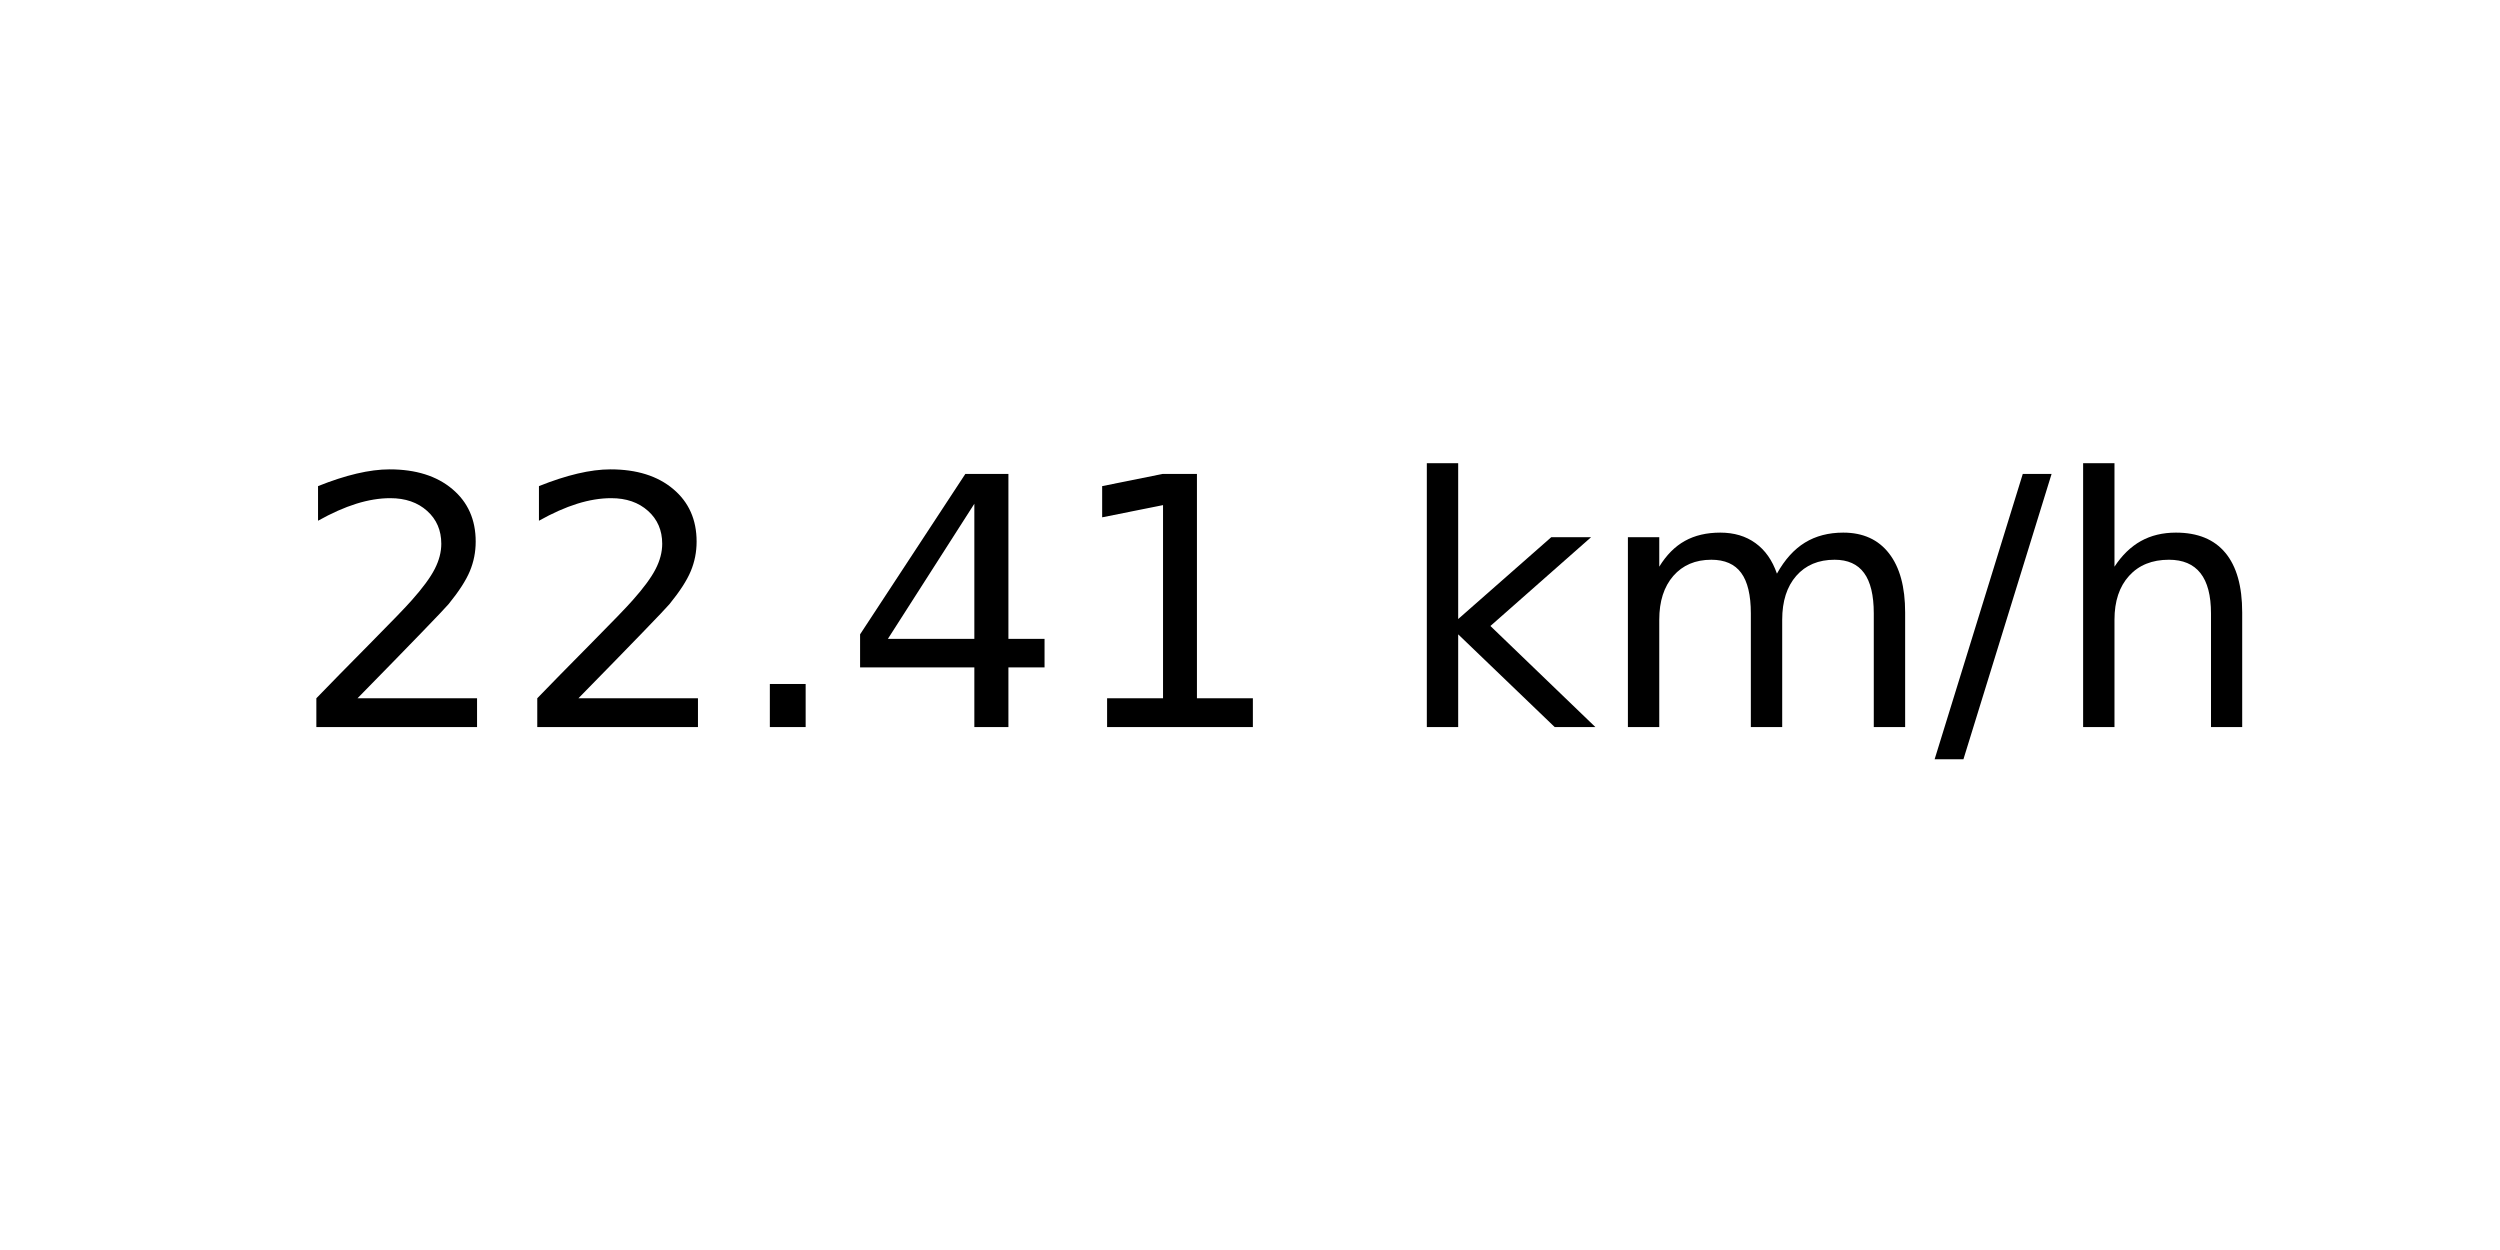
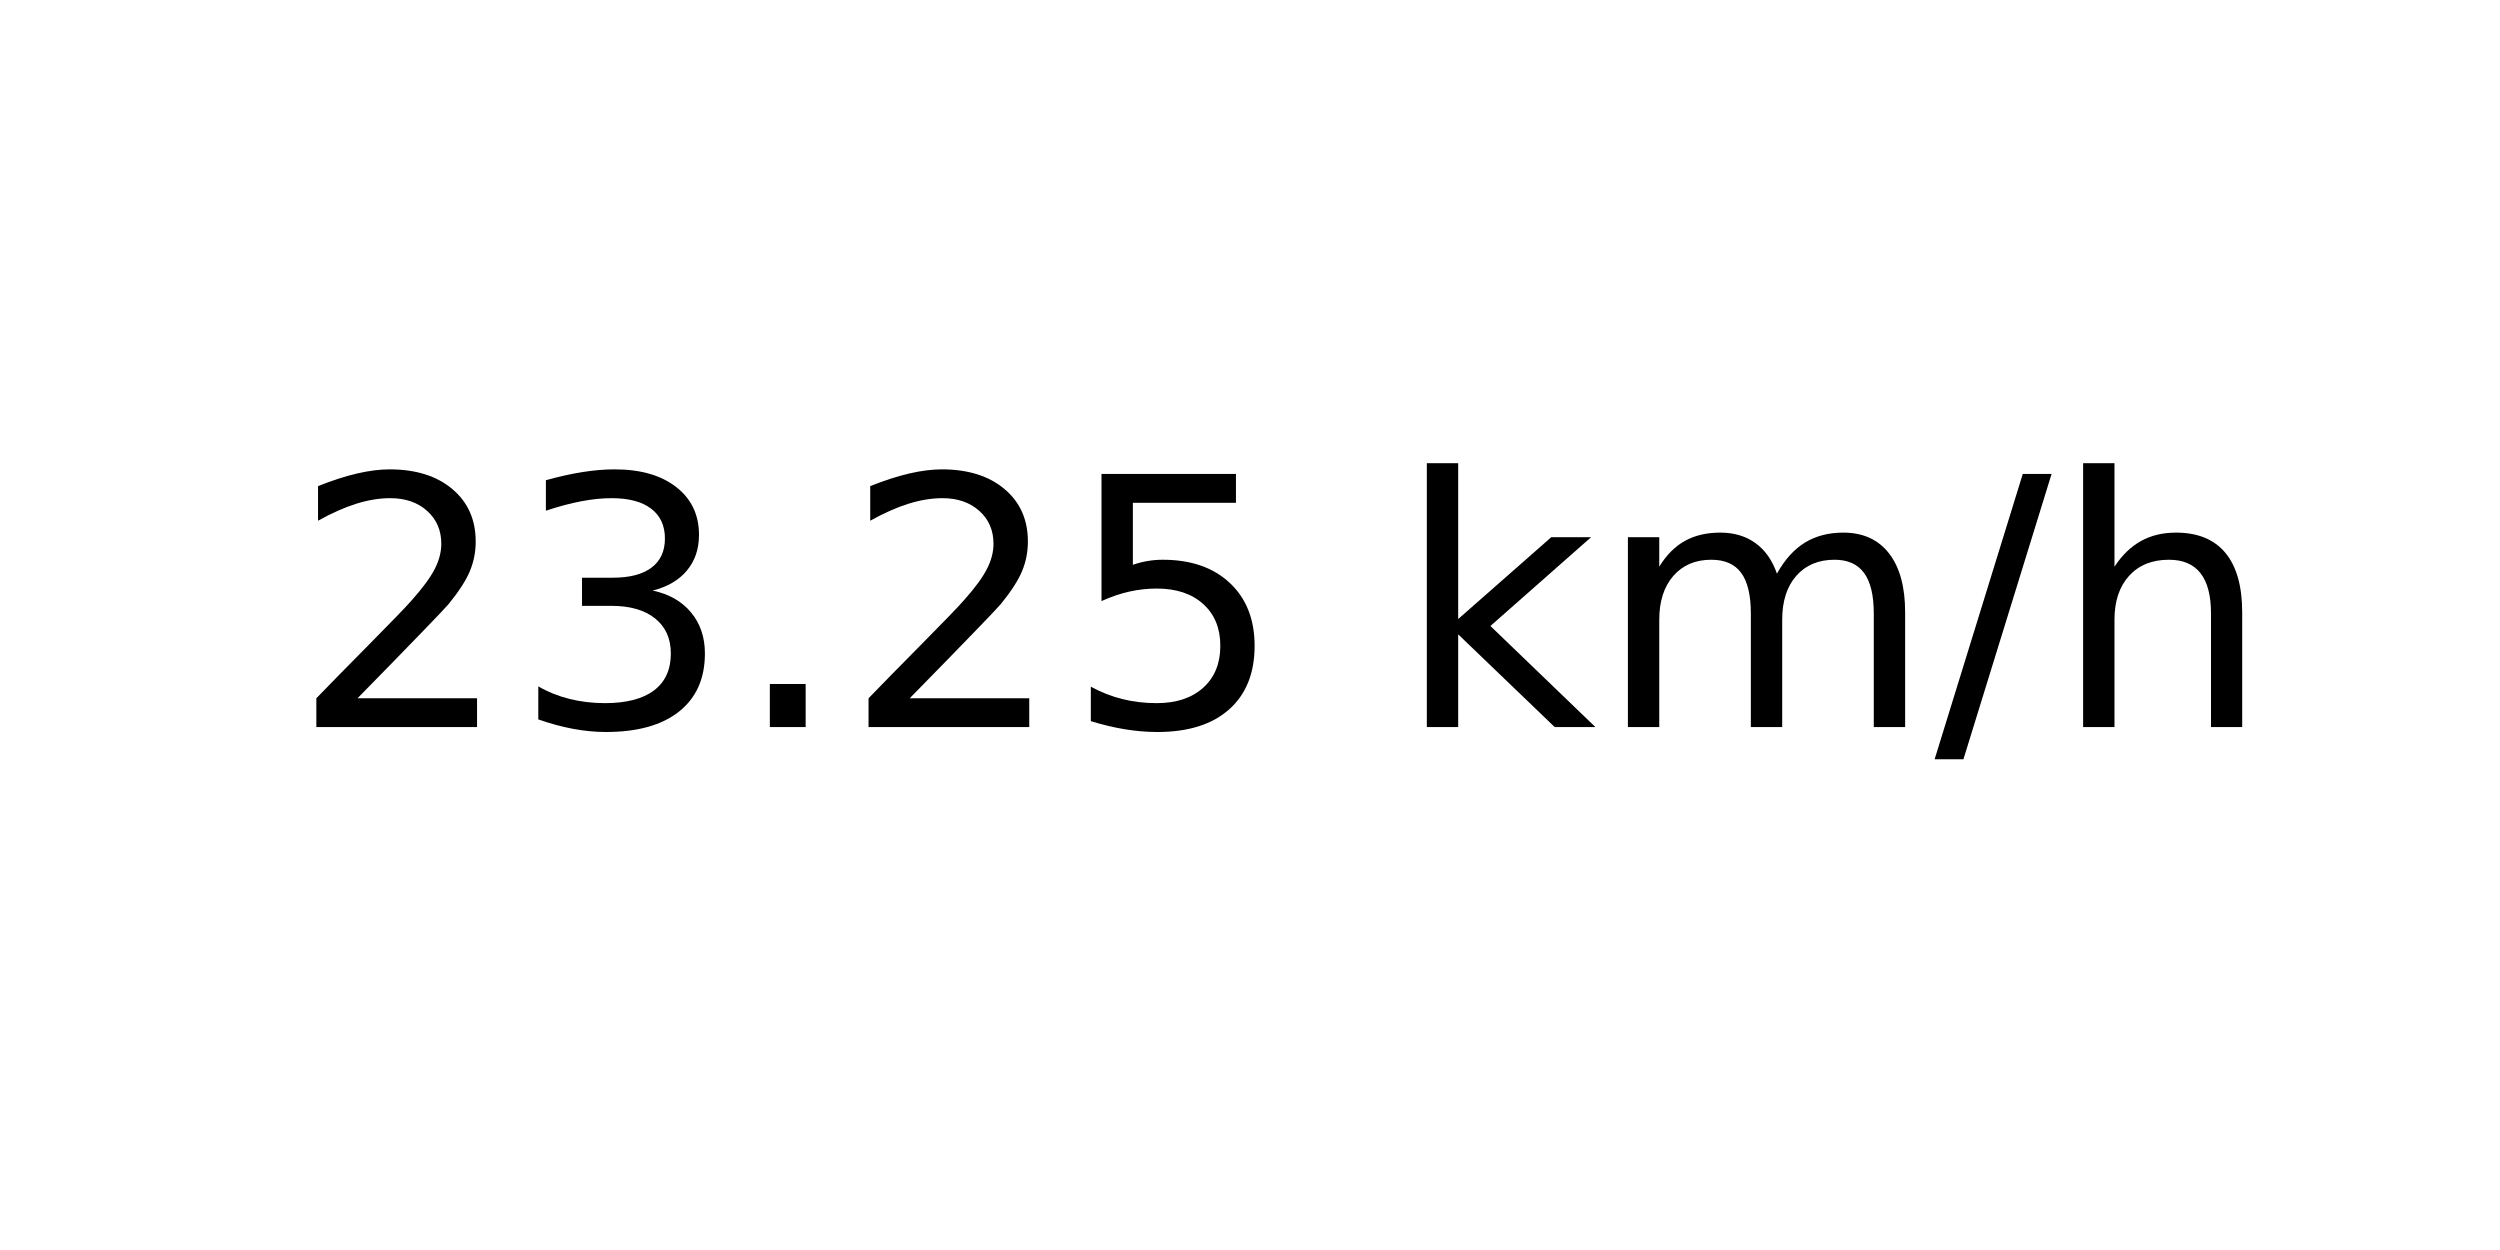
<svg xmlns="http://www.w3.org/2000/svg" xmlns:xlink="http://www.w3.org/1999/xlink" width="72pt" height="36pt" viewBox="0 0 72 36" version="1.1">
  <defs>
    <style type="text/css">*{stroke-linejoin: round; stroke-linecap: butt}</style>
  </defs>
  <g id="figure_1">
    <g id="axes_1">
      <g id="text_1">
        <g transform="translate(8.378125 20.93937) scale(0.1 -0.1)">
          <defs>
            <path id="DejaVuSans-32" d="M 1228 531  L 3431 531  L 3431 0  L 469 0  L 469 531  Q 828 903 1448 1529  Q 2069 2156 2228 2338  Q 2531 2678 2651 2914  Q 2772 3150 2772 3378  Q 2772 3750 2511 3984  Q 2250 4219 1831 4219  Q 1534 4219 1204 4116  Q 875 4013 500 3803  L 500 4441  Q 881 4594 1212 4672  Q 1544 4750 1819 4750  Q 2544 4750 2975 4387  Q 3406 4025 3406 3419  Q 3406 3131 3298 2873  Q 3191 2616 2906 2266  Q 2828 2175 2409 1742  Q 1991 1309 1228 531  z " transform="scale(0.015625)" />
+             <path id="DejaVuSans-33" d="M 2597 2516  Q 3050 2419 3304 2112  Q 3559 1806 3559 1356  Q 3559 666 3084 287  Q 2609 -91 1734 -91  Q 1441 -91 1130 -33  Q 819 25 488 141  L 488 750  Q 750 597 1062 519  Q 1375 441 1716 441  Q 2309 441 2620 675  Q 2931 909 2931 1356  Q 2931 1769 2642 2001  Q 2353 2234 1838 2234  L 1294 2234  L 1294 2753  L 1863 2753  Q 2328 2753 2575 2939  Q 2822 3125 2822 3475  Q 2822 3834 2567 4026  Q 2313 4219 1838 4219  Q 1578 4219 1281 4162  Q 984 4106 628 3988  L 628 4550  Q 988 4650 1302 4700  Q 1616 4750 1894 4750  Q 2613 4750 3031 4423  Q 3450 4097 3450 3541  Q 3450 3153 3228 2886  Q 3006 2619 2597 2516  z " transform="scale(0.015625)" />
            <path id="DejaVuSans-2e" d="M 684 794  L 1344 794  L 1344 0  L 684 0  L 684 794  z " transform="scale(0.015625)" />
-             <path id="DejaVuSans-34" d="M 2419 4116  L 825 1625  L 2419 1625  L 2419 4116  z M 2253 4666  L 3047 4666  L 3047 1625  L 3713 1625  L 3713 1100  L 3047 1100  L 3047 0  L 2419 0  L 2419 1100  L 313 1100  L 313 1709  L 2253 4666  z " transform="scale(0.015625)" />
-             <path id="DejaVuSans-31" d="M 794 531  L 1825 531  L 1825 4091  L 703 3866  L 703 4441  L 1819 4666  L 2450 4666  L 2450 531  L 3481 531  L 3481 0  L 794 0  L 794 531  z " transform="scale(0.015625)" />
+             <path id="DejaVuSans-35" d="M 691 4666  L 3169 4666  L 3169 4134  L 1269 4134  L 1269 2991  Q 1406 3038 1543 3061  Q 1681 3084 1819 3084  Q 2600 3084 3056 2656  Q 3513 2228 3513 1497  Q 3513 744 3044 326  Q 2575 -91 1722 -91  Q 1428 -91 1123 -41  Q 819 9 494 109  L 494 744  Q 775 591 1075 516  Q 1375 441 1709 441  Q 2250 441 2565 725  Q 2881 1009 2881 1497  Q 2881 1984 2565 2268  Q 2250 2553 1709 2553  Q 1456 2553 1204 2497  Q 953 2441 691 2322  L 691 4666  z " transform="scale(0.015625)" />
            <path id="DejaVuSans-20" transform="scale(0.015625)" />
            <path id="DejaVuSans-6b" d="M 581 4863  L 1159 4863  L 1159 1991  L 2875 3500  L 3609 3500  L 1753 1863  L 3688 0  L 2938 0  L 1159 1709  L 1159 0  L 581 0  L 581 4863  z " transform="scale(0.015625)" />
            <path id="DejaVuSans-6d" d="M 3328 2828  Q 3544 3216 3844 3400  Q 4144 3584 4550 3584  Q 5097 3584 5394 3201  Q 5691 2819 5691 2113  L 5691 0  L 5113 0  L 5113 2094  Q 5113 2597 4934 2840  Q 4756 3084 4391 3084  Q 3944 3084 3684 2787  Q 3425 2491 3425 1978  L 3425 0  L 2847 0  L 2847 2094  Q 2847 2600 2669 2842  Q 2491 3084 2119 3084  Q 1678 3084 1418 2786  Q 1159 2488 1159 1978  L 1159 0  L 581 0  L 581 3500  L 1159 3500  L 1159 2956  Q 1356 3278 1631 3431  Q 1906 3584 2284 3584  Q 2666 3584 2933 3390  Q 3200 3197 3328 2828  z " transform="scale(0.015625)" />
            <path id="DejaVuSans-2f" d="M 1625 4666  L 2156 4666  L 531 -594  L 0 -594  L 1625 4666  z " transform="scale(0.015625)" />
            <path id="DejaVuSans-68" d="M 3513 2113  L 3513 0  L 2938 0  L 2938 2094  Q 2938 2591 2744 2837  Q 2550 3084 2163 3084  Q 1697 3084 1428 2787  Q 1159 2491 1159 1978  L 1159 0  L 581 0  L 581 4863  L 1159 4863  L 1159 2956  Q 1366 3272 1645 3428  Q 1925 3584 2291 3584  Q 2894 3584 3203 3211  Q 3513 2838 3513 2113  z " transform="scale(0.015625)" />
          </defs>
          <use xlink:href="#DejaVuSans-32" />
-           <use xlink:href="#DejaVuSans-32" x="63.623" />
+           <use xlink:href="#DejaVuSans-33" x="63.623" />
          <use xlink:href="#DejaVuSans-2e" x="127.246" />
-           <use xlink:href="#DejaVuSans-34" x="159.033" />
-           <use xlink:href="#DejaVuSans-31" x="222.656" />
+           <use xlink:href="#DejaVuSans-32" x="159.033" />
+           <use xlink:href="#DejaVuSans-35" x="222.656" />
          <use xlink:href="#DejaVuSans-20" x="286.279" />
          <use xlink:href="#DejaVuSans-6b" x="318.066" />
          <use xlink:href="#DejaVuSans-6d" x="375.977" />
          <use xlink:href="#DejaVuSans-2f" x="473.389" />
          <use xlink:href="#DejaVuSans-68" x="507.08" />
        </g>
      </g>
    </g>
  </g>
</svg>
